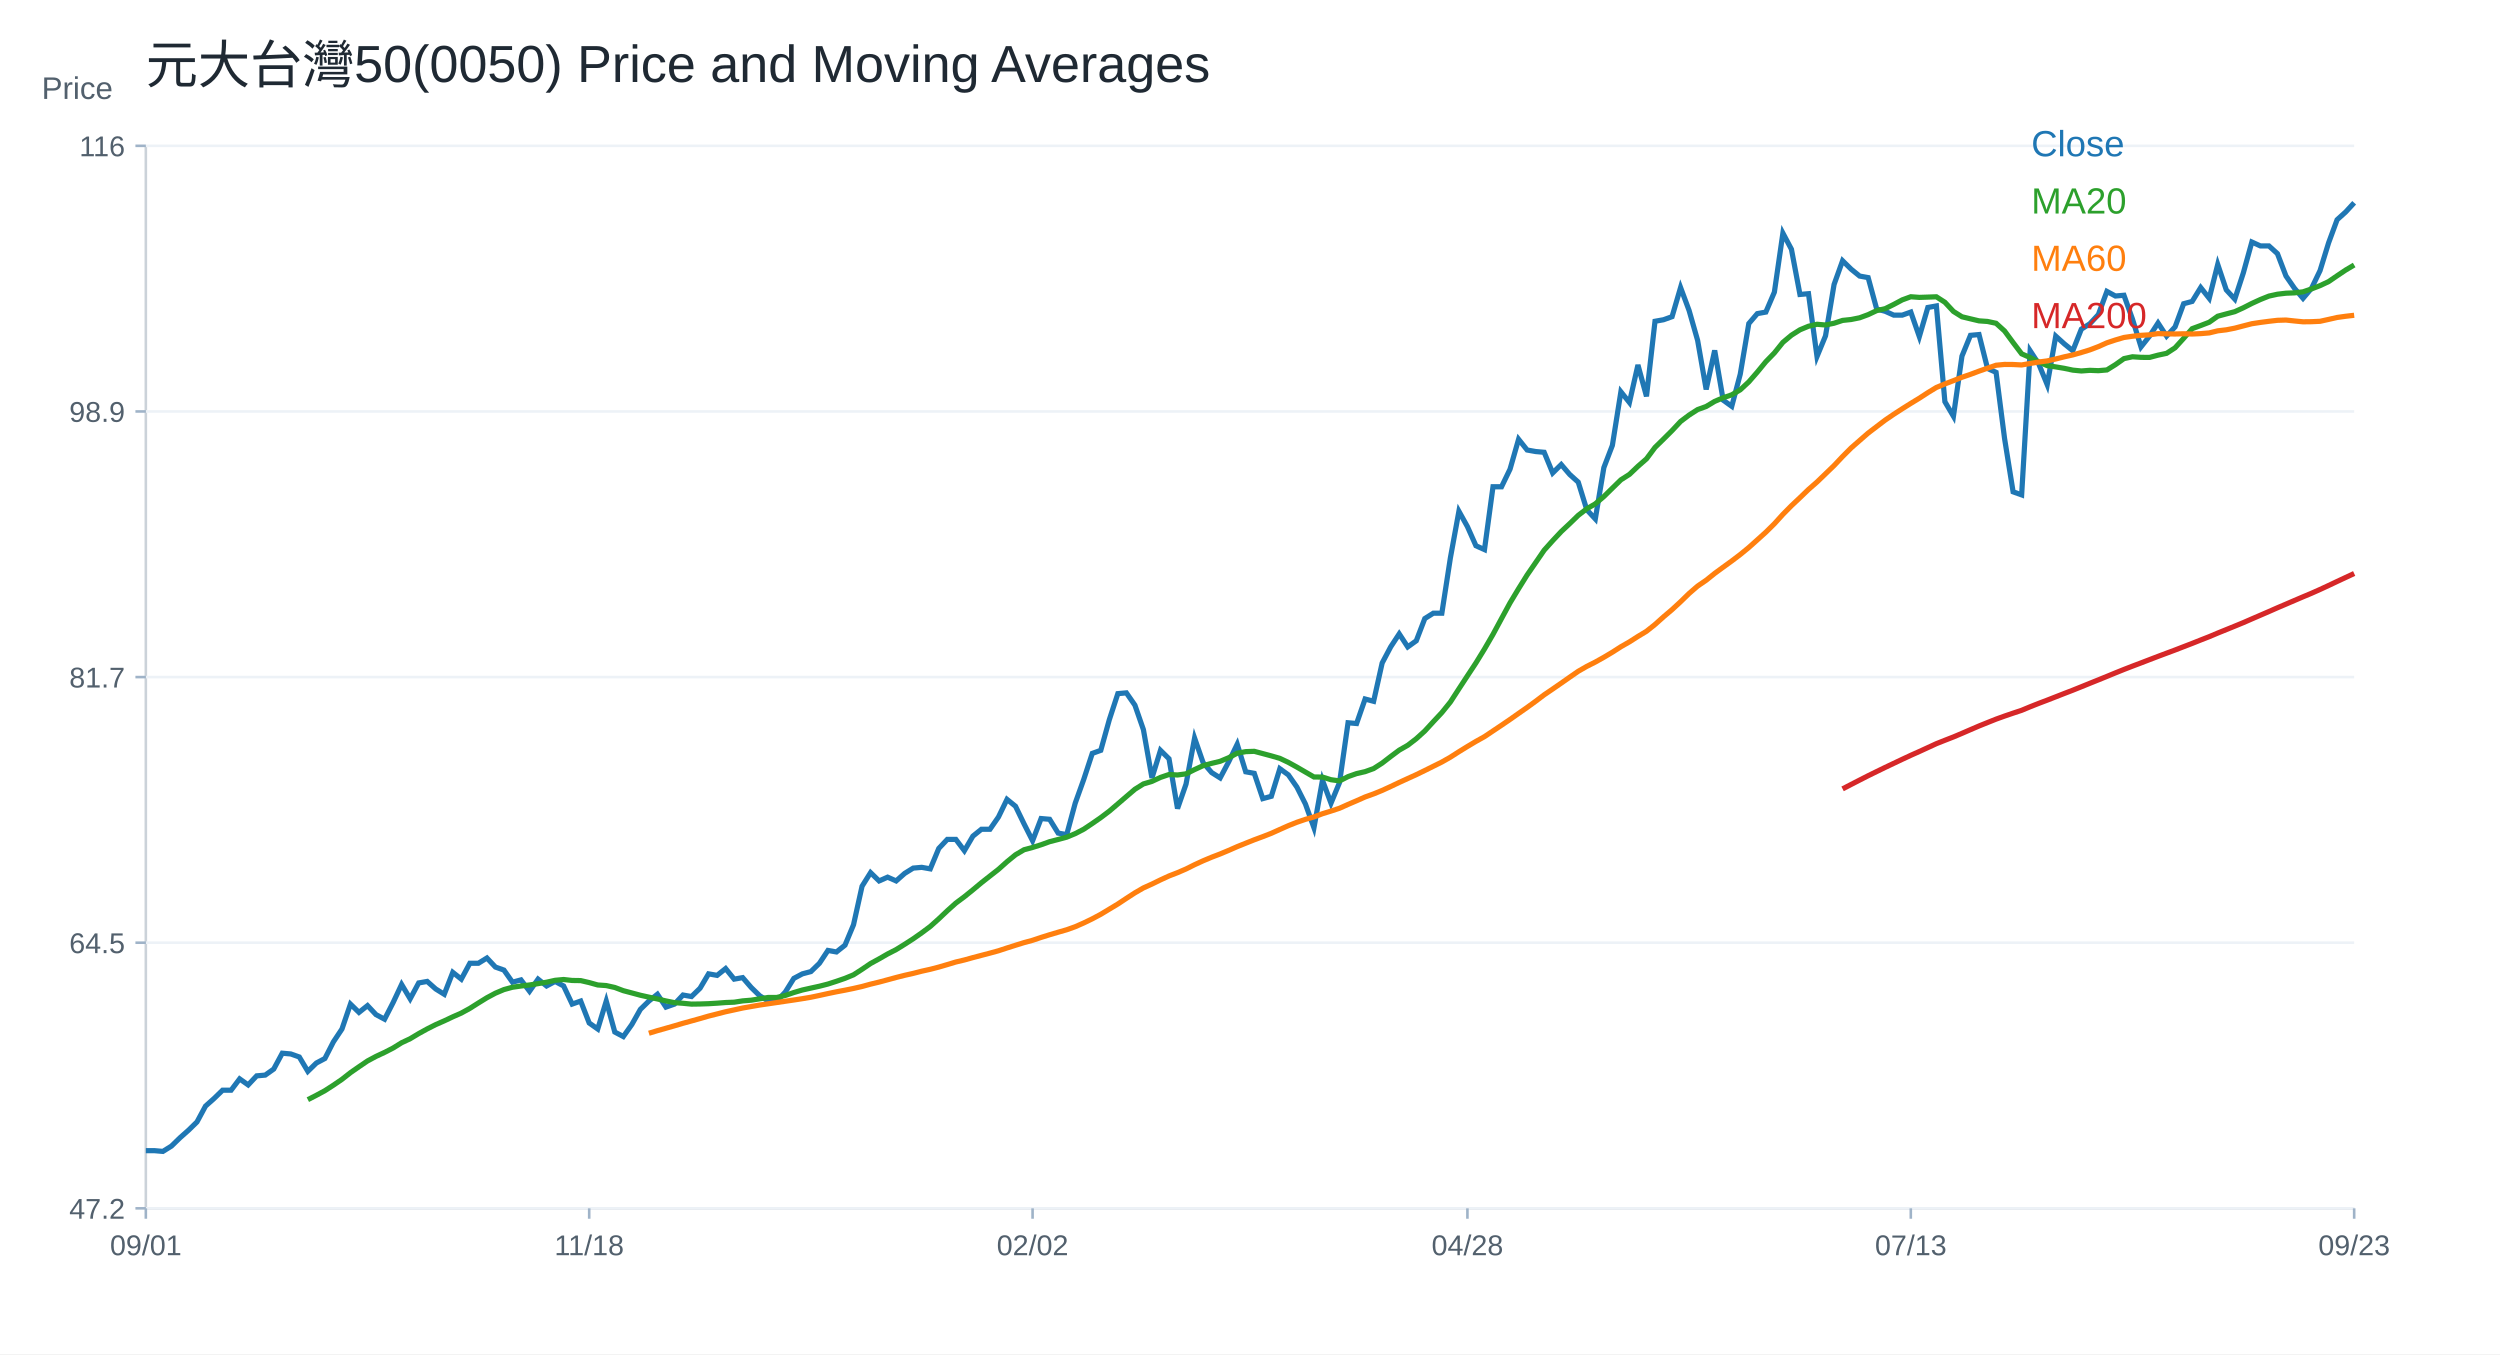
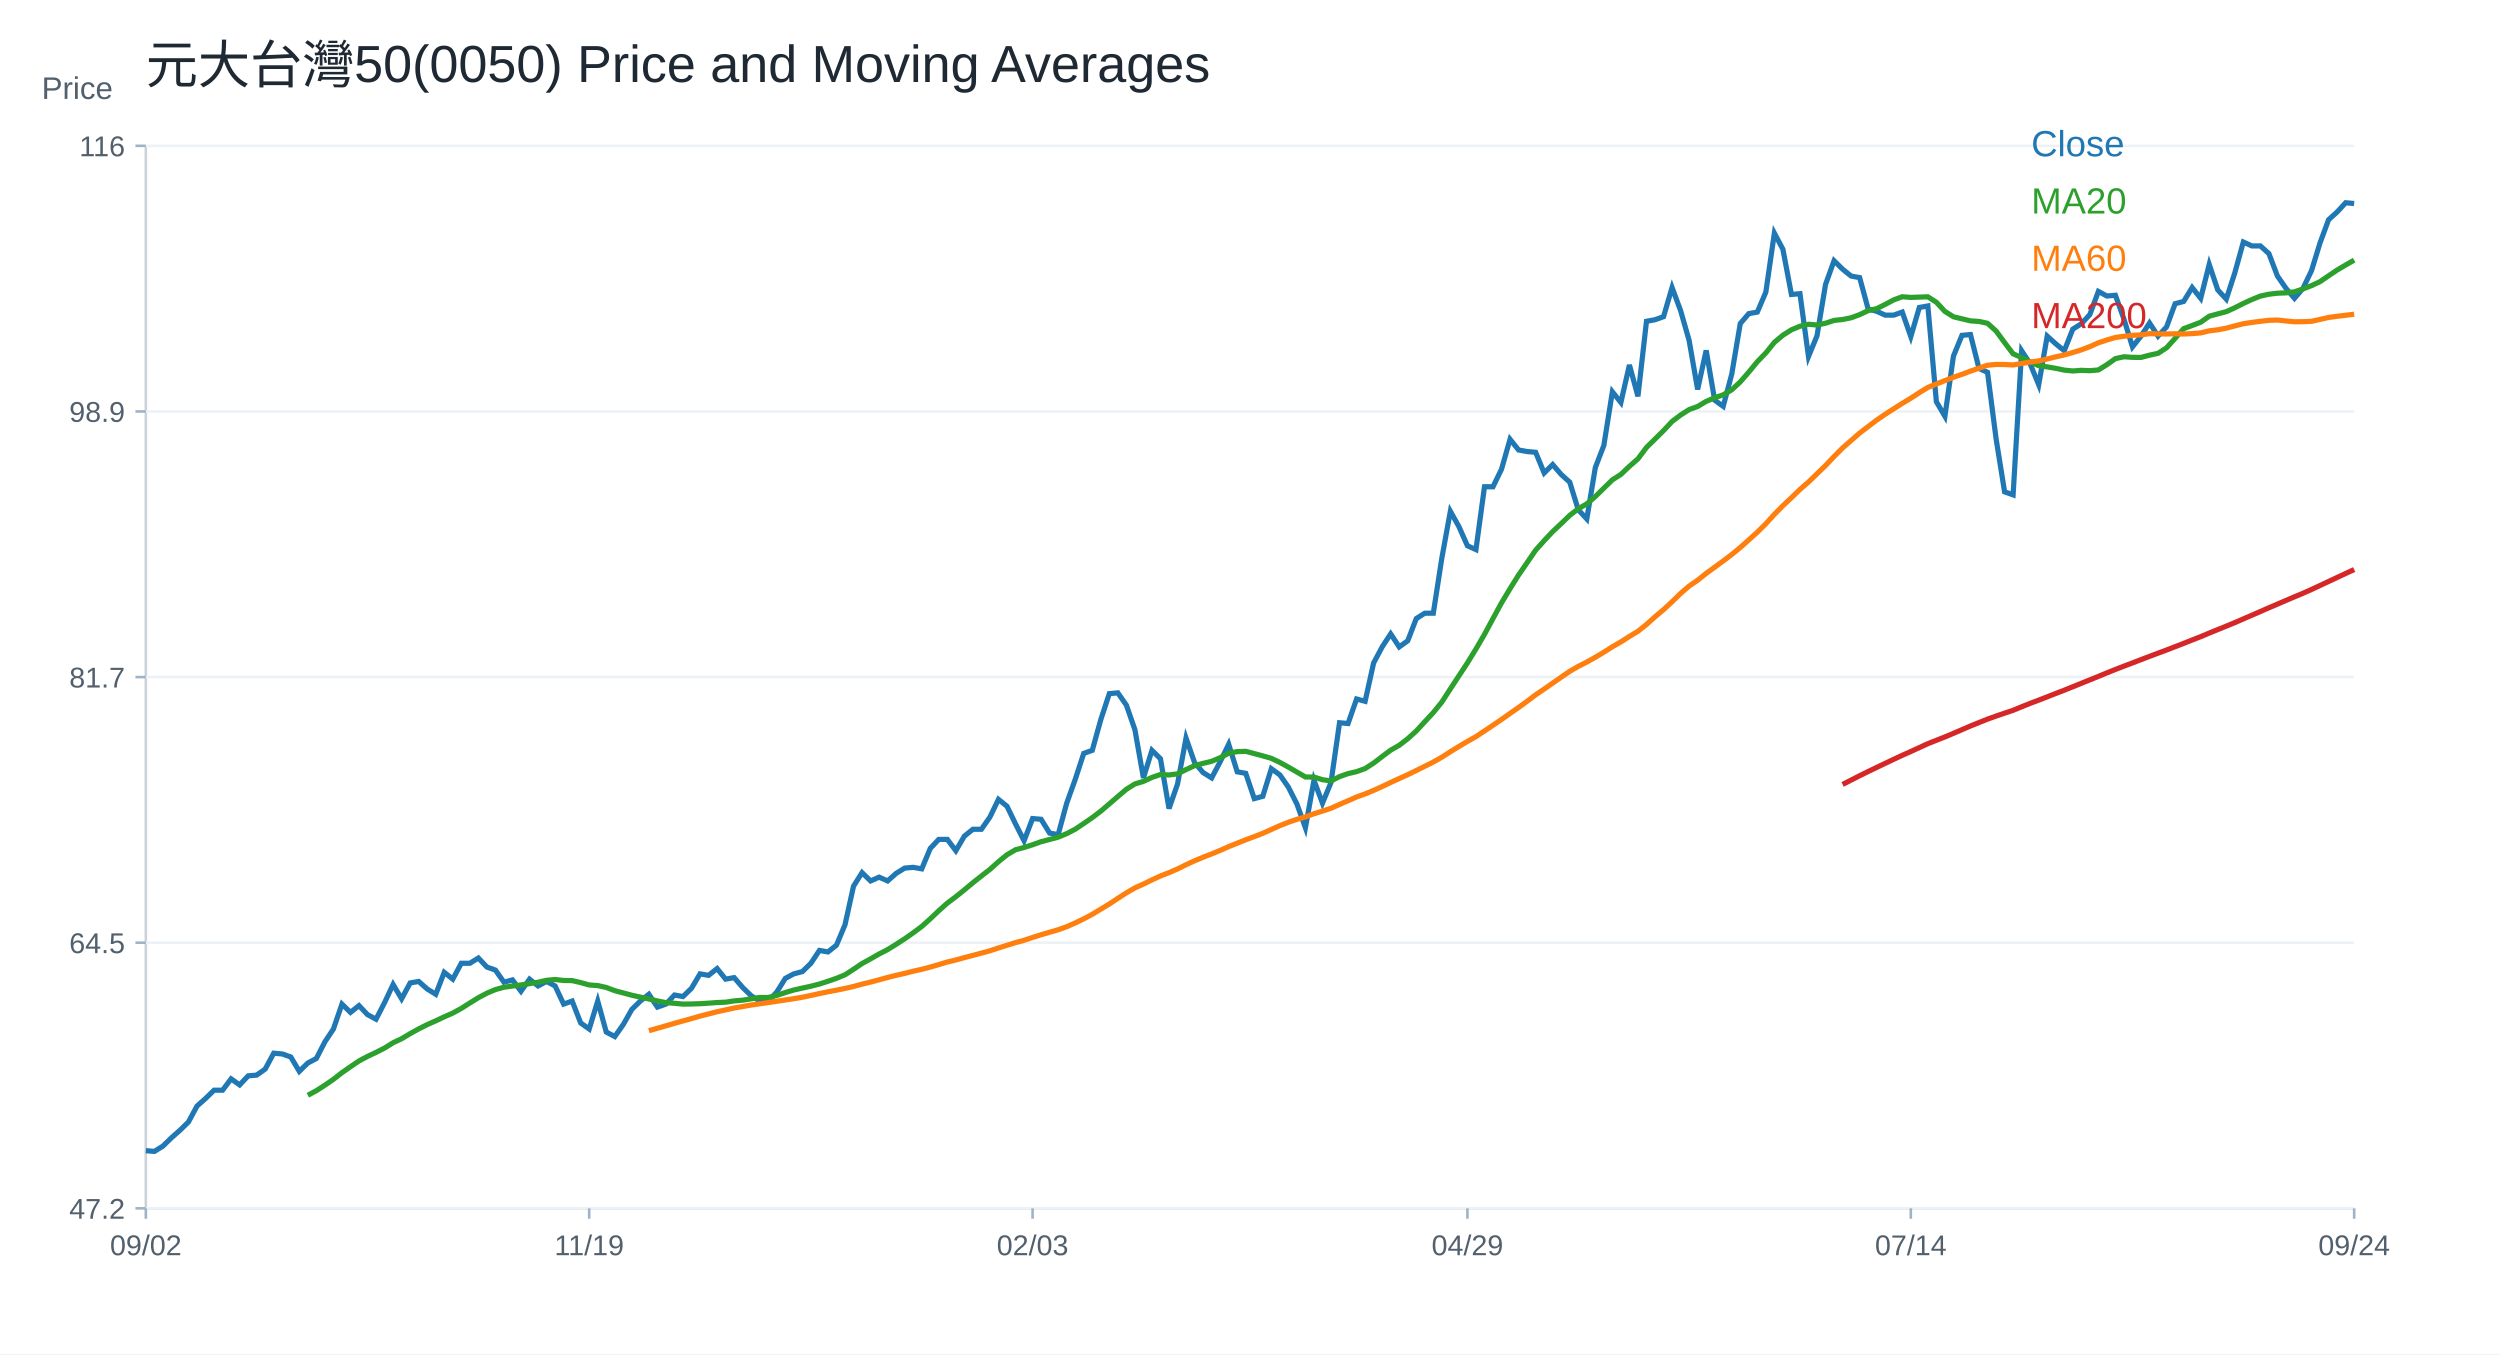
<svg xmlns="http://www.w3.org/2000/svg" width="960" height="520" viewBox="0 0 960 520">
  <rect width="100%" height="100%" fill="white" />
  <text x="56.00" y="32.00" font-size="20" font-family="Arial" fill="#1f2933" text-anchor="start">元大台灣50(0050) Price and Moving Averages</text>
  <line x1="56" y1="464" x2="904" y2="464" stroke="#cbd2d9" />
  <line x1="56" y1="56" x2="56" y2="464" stroke="#cbd2d9" />
  <text x="16.00" y="38.00" font-size="12" font-family="Arial" fill="#52606d" text-anchor="start">Price</text>
  <line x1="56" y1="464.00" x2="904" y2="464.00" stroke="#edf2f7" />
  <line x1="52" y1="464.00" x2="56" y2="464.00" stroke="#9fb3c8" />
  <text x="48.00" y="468.00" font-size="11" font-family="Arial" fill="#52606d" text-anchor="end">47.2</text>
  <line x1="56" y1="362.00" x2="904" y2="362.00" stroke="#edf2f7" />
  <line x1="52" y1="362.00" x2="56" y2="362.00" stroke="#9fb3c8" />
  <text x="48.00" y="366.00" font-size="11" font-family="Arial" fill="#52606d" text-anchor="end">64.5</text>
  <line x1="56" y1="260.00" x2="904" y2="260.00" stroke="#edf2f7" />
  <line x1="52" y1="260.00" x2="56" y2="260.00" stroke="#9fb3c8" />
  <text x="48.00" y="264.00" font-size="11" font-family="Arial" fill="#52606d" text-anchor="end">81.7</text>
  <line x1="56" y1="158.00" x2="904" y2="158.00" stroke="#edf2f7" />
  <line x1="52" y1="158.00" x2="56" y2="158.00" stroke="#9fb3c8" />
  <text x="48.00" y="162.00" font-size="11" font-family="Arial" fill="#52606d" text-anchor="end">98.9</text>
  <line x1="56" y1="56.00" x2="904" y2="56.00" stroke="#edf2f7" />
  <line x1="52" y1="56.00" x2="56" y2="56.00" stroke="#9fb3c8" />
  <text x="48.00" y="60.00" font-size="11" font-family="Arial" fill="#52606d" text-anchor="end">116</text>
  <line x1="56.00" y1="464" x2="56.00" y2="468" stroke="#9fb3c8" />
-   <text x="56.00" y="482.00" font-size="11" font-family="Arial" fill="#52606d" text-anchor="middle">09/01</text>
+   <text x="56.00" y="482.00" font-size="11" font-family="Arial" fill="#52606d" text-anchor="middle">09/02</text>
  <line x1="226.25" y1="464" x2="226.25" y2="468" stroke="#9fb3c8" />
-   <text x="226.25" y="482.00" font-size="11" font-family="Arial" fill="#52606d" text-anchor="middle">11/18</text>
+   <text x="226.25" y="482.00" font-size="11" font-family="Arial" fill="#52606d" text-anchor="middle">11/19</text>
  <line x1="396.51" y1="464" x2="396.51" y2="468" stroke="#9fb3c8" />
-   <text x="396.51" y="482.00" font-size="11" font-family="Arial" fill="#52606d" text-anchor="middle">02/02</text>
+   <text x="396.51" y="482.00" font-size="11" font-family="Arial" fill="#52606d" text-anchor="middle">02/03</text>
  <line x1="563.49" y1="464" x2="563.49" y2="468" stroke="#9fb3c8" />
-   <text x="563.49" y="482.00" font-size="11" font-family="Arial" fill="#52606d" text-anchor="middle">04/28</text>
+   <text x="563.49" y="482.00" font-size="11" font-family="Arial" fill="#52606d" text-anchor="middle">04/29</text>
  <line x1="733.75" y1="464" x2="733.75" y2="468" stroke="#9fb3c8" />
-   <text x="733.75" y="482.00" font-size="11" font-family="Arial" fill="#52606d" text-anchor="middle">07/13</text>
+   <text x="733.75" y="482.00" font-size="11" font-family="Arial" fill="#52606d" text-anchor="middle">07/14</text>
  <line x1="904.00" y1="464" x2="904.00" y2="468" stroke="#9fb3c8" />
-   <text x="904.00" y="482.00" font-size="11" font-family="Arial" fill="#52606d" text-anchor="middle">09/23</text>
-   <polyline fill="none" stroke="#1f77b4" stroke-width="2" points="56.00,441.85 59.27,441.85 62.55,442.14 65.82,440.11 69.10,436.92 72.37,434.02 75.64,430.83 78.92,424.74 82.19,421.83 85.47,418.64 88.74,418.64 92.02,414.29 95.29,416.61 98.56,413.13 101.84,412.84 105.11,410.52 108.39,404.43 111.66,404.72 114.93,405.88 118.21,411.39 121.48,408.20 124.76,406.46 128.03,400.07 131.31,395.14 134.58,385.57 137.85,388.76 141.13,386.15 144.40,389.63 147.68,391.37 150.95,384.99 154.22,378.03 157.50,383.54 160.77,377.45 164.05,376.87 167.32,379.77 170.59,381.80 173.87,373.38 177.14,375.99 180.42,369.90 183.69,369.90 186.97,367.87 190.24,371.35 193.51,372.51 196.79,377.16 200.06,376.28 203.34,380.64 206.61,375.99 209.88,378.61 213.16,376.87 216.43,378.61 219.71,385.57 222.98,384.41 226.25,392.82 229.53,395.14 232.80,384.41 236.08,396.30 239.35,398.04 242.63,393.40 245.90,387.60 249.17,384.41 252.45,381.80 255.72,386.73 259.00,385.57 262.27,382.09 265.54,382.67 268.82,379.48 272.09,373.96 275.37,374.54 278.64,371.93 281.92,375.99 285.19,375.41 288.46,379.19 291.74,382.38 295.01,384.41 298.29,384.41 301.56,380.93 304.83,375.70 308.11,373.96 311.38,373.09 314.66,369.90 317.93,364.97 321.20,365.55 324.48,362.94 327.75,355.11 331.03,340.31 334.30,335.09 337.58,338.28 340.85,336.83 344.12,338.28 347.40,335.38 350.67,333.35 353.95,333.06 357.22,333.64 360.49,325.80 363.77,322.32 367.04,322.32 370.32,326.67 373.59,321.08 376.86,318.44 380.14,318.44 383.41,313.73 386.69,306.96 389.96,309.61 393.24,316.38 396.51,322.85 399.78,314.32 403.06,314.61 406.33,319.91 409.61,320.49 412.88,308.43 416.15,299.31 419.43,289.31 422.70,288.13 425.98,276.36 429.25,266.36 432.53,266.06 435.80,270.77 439.07,280.19 442.35,298.72 445.62,288.13 448.90,291.37 452.17,310.49 455.44,301.08 458.72,283.42 461.99,292.84 465.27,296.66 468.54,298.72 471.81,292.54 475.09,285.78 478.36,296.37 481.64,296.96 484.91,306.67 488.19,305.78 491.46,295.19 494.73,297.55 498.01,302.25 501.28,308.73 504.56,317.85 507.83,299.61 511.10,308.43 514.38,300.49 517.65,277.54 520.93,277.83 524.20,268.42 527.47,269.30 530.75,254.59 534.02,248.41 537.30,243.41 540.57,248.41 543.85,246.06 547.12,237.53 550.39,235.47 553.67,235.47 556.94,214.28 560.22,196.33 563.49,202.22 566.76,209.57 570.04,211.05 573.31,186.92 576.59,186.92 579.86,180.15 583.14,168.68 586.41,172.80 589.68,173.39 592.96,173.68 596.23,181.62 599.51,178.39 602.78,182.21 606.05,185.15 609.33,195.75 612.60,199.28 615.88,179.56 619.15,171.03 622.42,150.44 625.70,154.56 628.97,140.14 632.25,152.20 635.52,123.37 638.80,122.78 642.07,121.60 645.34,110.42 648.62,119.25 651.89,130.72 655.17,149.55 658.44,134.55 661.71,153.67 664.99,156.03 668.26,143.67 671.54,124.25 674.81,120.43 678.08,119.84 681.36,112.19 684.63,89.53 687.91,95.71 691.18,113.07 694.46,112.78 697.73,136.90 701.00,128.96 704.28,109.25 707.55,100.13 710.83,103.36 714.10,106.01 717.37,106.60 720.65,118.66 723.92,119.54 727.20,121.01 730.47,121.01 733.75,119.84 737.02,129.25 740.29,118.07 743.57,117.48 746.84,154.26 750.12,159.85 753.39,136.76 756.66,128.77 759.94,128.47 763.21,141.50 766.49,142.98 769.76,168.44 773.03,188.86 776.31,190.04 779.58,134.69 782.86,139.72 786.13,147.72 789.41,129.07 792.68,132.03 795.95,134.69 799.23,126.40 802.50,124.33 805.78,120.78 809.05,111.90 812.32,113.67 815.60,113.38 818.87,122.55 822.15,133.21 825.42,129.07 828.69,124.03 831.97,129.07 835.24,125.51 838.52,116.63 841.79,115.75 845.07,110.42 848.34,114.56 851.61,101.54 854.89,111.31 858.16,114.86 861.44,104.79 864.71,92.95 867.98,94.43 871.26,94.43 874.53,97.39 877.81,105.98 881.08,110.71 884.36,114.56 887.63,110.71 890.90,103.91 894.18,93.25 897.45,84.37 900.73,81.41 904.00,77.86" />
+   <text x="904.00" y="482.00" font-size="11" font-family="Arial" fill="#52606d" text-anchor="middle">09/24</text>
+   <polyline fill="none" stroke="#1f77b4" stroke-width="2" points="56.00,441.85 59.27,442.14 62.55,440.11 65.82,436.92 69.10,434.02 72.37,430.83 75.64,424.74 78.92,421.83 82.19,418.64 85.47,418.64 88.74,414.29 92.02,416.61 95.29,413.13 98.56,412.84 101.84,410.52 105.11,404.43 108.39,404.72 111.66,405.88 114.93,411.39 118.21,408.20 121.48,406.46 124.76,400.07 128.03,395.14 131.31,385.57 134.58,388.76 137.85,386.15 141.13,389.63 144.40,391.37 147.68,384.99 150.95,378.03 154.22,383.54 157.50,377.45 160.77,376.87 164.05,379.77 167.32,381.80 170.59,373.38 173.87,375.99 177.14,369.90 180.42,369.90 183.69,367.87 186.97,371.35 190.24,372.51 193.51,377.16 196.79,376.28 200.06,380.64 203.34,375.99 206.61,378.61 209.88,376.87 213.16,378.61 216.43,385.57 219.71,384.41 222.98,392.82 226.25,395.14 229.53,384.41 232.80,396.30 236.08,398.04 239.35,393.40 242.63,387.60 245.90,384.41 249.17,381.80 252.45,386.73 255.72,385.57 259.00,382.09 262.27,382.67 265.54,379.48 268.82,373.96 272.09,374.54 275.37,371.93 278.64,375.99 281.92,375.41 285.19,379.19 288.46,382.38 291.74,384.41 295.01,384.41 298.29,380.93 301.56,375.70 304.83,373.96 308.11,373.09 311.38,369.90 314.66,364.97 317.93,365.55 321.20,362.94 324.48,355.11 327.75,340.31 331.03,335.09 334.30,338.28 337.58,336.83 340.85,338.28 344.12,335.38 347.40,333.35 350.67,333.06 353.95,333.64 357.22,325.80 360.49,322.32 363.77,322.32 367.04,326.67 370.32,321.08 373.59,318.44 376.86,318.44 380.14,313.73 383.41,306.96 386.69,309.61 389.96,316.38 393.24,322.85 396.51,314.32 399.78,314.61 403.06,319.91 406.33,320.49 409.61,308.43 412.88,299.31 416.15,289.31 419.43,288.13 422.70,276.36 425.98,266.36 429.25,266.06 432.53,270.77 435.80,280.19 439.07,298.72 442.35,288.13 445.62,291.37 448.90,310.49 452.17,301.08 455.44,283.42 458.72,292.84 461.99,296.66 465.27,298.72 468.54,292.54 471.81,285.78 475.09,296.37 478.36,296.96 481.64,306.67 484.91,305.78 488.19,295.19 491.46,297.55 494.73,302.25 498.01,308.73 501.28,317.85 504.56,299.61 507.83,308.43 511.10,300.49 514.38,277.54 517.65,277.83 520.93,268.42 524.20,269.30 527.47,254.59 530.75,248.41 534.02,243.41 537.30,248.41 540.57,246.06 543.85,237.53 547.12,235.47 550.39,235.47 553.67,214.28 556.94,196.33 560.22,202.22 563.49,209.57 566.76,211.05 570.04,186.92 573.31,186.92 576.59,180.15 579.86,168.68 583.14,172.80 586.41,173.39 589.68,173.68 592.96,181.62 596.23,178.39 599.51,182.21 602.78,185.15 606.05,195.75 609.33,199.28 612.60,179.56 615.88,171.03 619.15,150.44 622.42,154.56 625.70,140.14 628.97,152.20 632.25,123.37 635.52,122.78 638.80,121.60 642.07,110.42 645.34,119.25 648.62,130.72 651.89,149.55 655.17,134.55 658.44,153.67 661.71,156.03 664.99,143.67 668.26,124.25 671.54,120.43 674.81,119.84 678.08,112.19 681.36,89.53 684.63,95.71 687.91,113.07 691.18,112.78 694.46,136.90 697.73,128.96 701.00,109.25 704.28,100.13 707.55,103.36 710.83,106.01 714.10,106.60 717.37,118.66 720.65,119.54 723.92,121.01 727.20,121.01 730.47,119.84 733.75,129.25 737.02,118.07 740.29,117.48 743.57,154.26 746.84,159.85 750.12,136.76 753.39,128.77 756.66,128.47 759.94,141.50 763.21,142.98 766.49,168.44 769.76,188.86 773.03,190.04 776.31,134.69 779.58,139.72 782.86,147.72 786.13,129.07 789.41,132.03 792.68,134.69 795.95,126.40 799.23,124.33 802.50,120.78 805.78,111.90 809.05,113.67 812.32,113.38 815.60,122.55 818.87,133.21 822.15,129.07 825.42,124.03 828.69,129.07 831.97,125.51 835.24,116.63 838.52,115.75 841.79,110.42 845.07,114.56 848.34,101.54 851.61,111.31 854.89,114.86 858.16,104.79 861.44,92.95 864.71,94.43 867.98,94.43 871.26,97.39 874.53,105.98 877.81,110.71 881.08,114.56 884.36,110.71 887.63,103.91 890.90,93.25 894.18,84.37 897.45,81.41 900.73,77.86 904.00,78.15" />
  <text x="780.00" y="60.00" font-size="14" font-family="Arial" fill="#1f77b4" text-anchor="start">Close</text>
-   <polyline fill="none" stroke="#2ca02c" stroke-width="2" points="118.21,422.27 121.48,420.59 124.76,418.82 128.03,416.71 131.31,414.47 134.58,411.90 137.85,409.63 141.13,407.40 144.40,405.65 147.68,404.12 150.95,402.44 154.22,400.41 157.50,398.87 160.77,396.91 164.05,395.10 167.32,393.45 170.59,392.01 173.87,390.46 177.14,389.02 180.42,387.22 183.69,385.15 186.97,383.13 190.24,381.38 193.51,380.00 196.79,379.10 200.06,378.63 203.34,378.23 206.61,377.72 209.88,377.17 213.16,376.44 216.43,376.13 219.71,376.50 222.98,376.55 226.25,377.31 229.53,378.23 232.80,378.46 236.08,379.19 239.35,380.42 242.63,381.29 245.90,382.17 249.17,382.90 252.45,383.60 255.72,384.36 259.00,385.02 262.27,385.26 265.54,385.58 268.82,385.53 272.09,385.42 275.37,385.22 278.64,384.97 281.92,384.84 285.19,384.34 288.46,384.07 291.74,383.55 295.01,383.02 298.29,383.02 301.56,382.25 304.83,381.13 308.11,380.16 311.38,379.43 314.66,378.71 317.93,377.87 321.20,376.81 324.48,375.68 327.75,374.33 331.03,372.21 334.30,369.99 337.58,368.20 340.85,366.32 344.12,364.64 347.40,362.61 350.67,360.50 353.95,358.20 357.22,355.76 360.49,352.83 363.77,349.72 367.04,346.79 370.32,344.34 373.59,341.70 376.86,338.97 380.14,336.39 383.41,333.83 386.69,330.90 389.96,328.23 393.24,326.30 396.51,325.42 399.78,324.39 403.06,323.20 406.33,322.36 409.61,321.47 412.88,320.12 416.15,318.42 419.43,316.23 422.70,313.96 425.98,311.48 429.25,308.69 432.53,305.87 435.80,303.08 439.07,301.03 442.35,300.05 445.62,298.53 448.90,297.41 452.17,297.59 455.44,297.16 458.72,295.52 461.99,294.02 465.27,293.13 468.54,292.34 471.81,290.97 475.09,289.23 478.36,288.63 481.64,288.51 484.91,289.38 488.19,290.26 491.46,291.21 494.73,292.76 498.01,294.57 501.28,296.47 504.56,298.36 507.83,298.40 511.10,299.41 514.38,299.87 517.65,298.22 520.93,297.06 524.20,296.31 527.47,295.13 530.75,293.03 534.02,290.51 537.30,288.06 540.57,286.19 543.85,283.67 547.12,280.70 550.39,277.14 553.67,273.63 556.94,269.58 560.22,264.52 563.49,259.52 566.76,254.56 570.04,249.22 573.31,243.59 576.59,237.51 579.86,231.49 583.14,226.05 586.41,220.80 589.68,216.05 592.96,211.27 596.23,207.62 599.51,204.12 602.78,201.06 606.05,197.89 609.33,195.38 612.60,193.47 615.88,190.67 619.15,187.45 622.42,184.26 625.70,182.17 628.97,179.06 632.25,176.20 635.52,171.81 638.80,168.60 642.07,165.34 645.34,161.85 648.62,159.38 651.89,157.28 655.17,156.09 658.44,154.13 661.71,152.73 664.99,151.61 668.26,149.69 671.54,146.64 674.81,142.88 678.08,138.90 681.36,135.53 684.63,131.46 687.91,128.72 691.18,126.65 694.46,125.28 697.73,124.52 701.00,124.80 704.28,124.12 707.55,123.04 710.83,122.69 714.10,122.03 717.37,120.82 720.65,119.28 723.92,118.53 727.20,116.90 730.47,115.15 733.75,113.95 737.02,114.20 740.29,114.09 743.57,113.97 746.84,116.07 750.12,119.59 753.39,121.64 756.66,122.43 759.94,123.21 763.21,123.44 766.49,124.14 769.76,127.10 773.03,131.54 776.31,135.87 779.58,137.31 782.86,138.96 786.13,140.41 789.41,140.89 792.68,141.44 795.95,142.13 799.23,142.45 802.50,142.21 805.78,142.34 809.05,142.06 812.32,140.03 815.60,137.71 818.87,137.00 822.15,137.22 825.42,137.25 828.69,136.38 831.97,135.68 835.24,133.54 838.52,129.93 841.79,126.21 845.07,125.00 848.34,123.74 851.61,121.43 854.89,120.54 858.16,119.68 861.44,118.19 864.71,116.52 867.98,115.02 871.26,113.70 874.53,112.98 877.81,112.59 881.08,112.46 884.36,112.06 887.63,110.94 890.90,109.68 894.18,108.14 897.45,105.90 900.73,103.70 904.00,101.76" />
+   <polyline fill="none" stroke="#2ca02c" stroke-width="2" points="118.21,420.59 121.48,418.82 124.76,416.71 128.03,414.47 131.31,411.90 134.58,409.63 137.85,407.40 141.13,405.65 144.40,404.12 147.68,402.44 150.95,400.41 154.22,398.87 157.50,396.91 160.77,395.10 164.05,393.45 167.32,392.01 170.59,390.46 173.87,389.02 177.14,387.22 180.42,385.15 183.69,383.13 186.97,381.38 190.24,380.00 193.51,379.10 196.79,378.63 200.06,378.23 203.34,377.72 206.61,377.17 209.88,376.44 213.16,376.13 216.43,376.50 219.71,376.55 222.98,377.31 226.25,378.23 229.53,378.46 232.80,379.19 236.08,380.42 239.35,381.29 242.63,382.17 245.90,382.90 249.17,383.60 252.45,384.36 255.72,385.02 259.00,385.26 262.27,385.58 265.54,385.53 268.82,385.42 272.09,385.22 275.37,384.97 278.64,384.84 281.92,384.34 285.19,384.07 288.46,383.55 291.74,383.02 295.01,383.02 298.29,382.25 301.56,381.13 304.83,380.16 308.11,379.43 311.38,378.71 314.66,377.87 317.93,376.81 321.20,375.68 324.48,374.33 327.75,372.21 331.03,369.99 334.30,368.20 337.58,366.32 340.85,364.64 344.12,362.61 347.40,360.50 350.67,358.20 353.95,355.76 357.22,352.83 360.49,349.72 363.77,346.79 367.04,344.34 370.32,341.70 373.59,338.97 376.86,336.39 380.14,333.83 383.41,330.90 386.69,328.23 389.96,326.30 393.24,325.42 396.51,324.39 399.78,323.20 403.06,322.36 406.33,321.47 409.61,320.12 412.88,318.42 416.15,316.23 419.43,313.96 422.70,311.48 425.98,308.69 429.25,305.87 432.53,303.08 435.80,301.03 439.07,300.05 442.35,298.53 445.62,297.41 448.90,297.59 452.17,297.16 455.44,295.52 458.72,294.02 461.99,293.13 465.27,292.34 468.54,290.97 471.81,289.23 475.09,288.63 478.36,288.51 481.64,289.38 484.91,290.26 488.19,291.21 491.46,292.76 494.73,294.57 498.01,296.47 501.28,298.36 504.56,298.40 507.83,299.41 511.10,299.87 514.38,298.22 517.65,297.06 520.93,296.31 524.20,295.13 527.47,293.03 530.75,290.51 534.02,288.06 537.30,286.19 540.57,283.67 543.85,280.70 547.12,277.14 550.39,273.63 553.67,269.58 556.94,264.52 560.22,259.52 563.49,254.56 566.76,249.22 570.04,243.59 573.31,237.51 576.59,231.49 579.86,226.05 583.14,220.80 586.41,216.05 589.68,211.27 592.96,207.62 596.23,204.12 599.51,201.06 602.78,197.89 606.05,195.38 609.33,193.47 612.60,190.67 615.88,187.45 619.15,184.26 622.42,182.17 625.70,179.06 628.97,176.20 632.25,171.81 635.52,168.60 638.80,165.34 642.07,161.85 645.34,159.38 648.62,157.28 651.89,156.09 655.17,154.13 658.44,152.73 661.71,151.61 664.99,149.69 668.26,146.64 671.54,142.88 674.81,138.90 678.08,135.53 681.36,131.46 684.63,128.72 687.91,126.65 691.18,125.28 694.46,124.52 697.73,124.80 701.00,124.12 704.28,123.04 707.55,122.69 710.83,122.03 714.10,120.82 717.37,119.28 720.65,118.53 723.92,116.90 727.20,115.15 730.47,113.95 733.75,114.20 737.02,114.09 740.29,113.97 743.57,116.07 746.84,119.59 750.12,121.64 753.39,122.43 756.66,123.21 759.94,123.44 763.21,124.14 766.49,127.10 769.76,131.54 773.03,135.87 776.31,137.31 779.58,138.96 782.86,140.41 786.13,140.89 789.41,141.44 792.68,142.13 795.95,142.45 799.23,142.21 802.50,142.34 805.78,142.06 809.05,140.03 812.32,137.71 815.60,137.00 818.87,137.22 822.15,137.25 825.42,136.38 828.69,135.68 831.97,133.54 835.24,129.93 838.52,126.21 841.79,125.00 845.07,123.74 848.34,121.43 851.61,120.54 854.89,119.68 858.16,118.19 861.44,116.52 864.71,115.02 867.98,113.70 871.26,112.98 874.53,112.59 877.81,112.46 881.08,112.06 884.36,110.94 887.63,109.68 890.90,108.14 894.18,105.90 897.45,103.70 900.73,101.76 904.00,99.88" />
  <text x="780.00" y="82.00" font-size="14" font-family="Arial" fill="#2ca02c" text-anchor="start">MA20</text>
-   <polyline fill="none" stroke="#ff7f0e" stroke-width="2" points="249.17,396.77 252.45,395.77 255.72,394.85 259.00,393.91 262.27,392.94 265.54,392.04 268.82,391.13 272.09,390.18 275.37,389.35 278.64,388.51 281.92,387.80 285.19,387.08 288.46,386.50 291.74,385.93 295.01,385.45 298.29,384.97 301.56,384.48 304.83,384.00 308.11,383.49 311.38,382.94 314.66,382.25 317.93,381.53 321.20,380.85 324.48,380.23 327.75,379.56 331.03,378.81 334.30,377.91 337.58,377.12 340.85,376.24 344.12,375.35 347.40,374.52 350.67,373.78 353.95,372.94 357.22,372.21 360.49,371.36 363.77,370.40 367.04,369.41 370.32,368.63 373.59,367.72 376.86,366.86 380.14,366.00 383.41,365.10 386.69,364.02 389.96,362.98 393.24,361.96 396.51,361.07 399.78,359.97 403.06,358.94 406.33,357.97 409.61,357.03 412.88,355.86 416.15,354.42 419.43,352.83 422.70,351.09 425.98,349.11 429.25,347.14 432.53,344.97 435.80,342.85 439.07,340.96 442.35,339.48 445.62,337.88 448.90,336.37 452.17,335.10 455.44,333.69 458.72,332.05 461.99,330.55 465.27,329.17 468.54,327.92 471.81,326.55 475.09,325.11 478.36,323.79 481.64,322.48 484.91,321.27 488.19,319.99 491.46,318.51 494.73,317.06 498.01,315.75 501.28,314.63 504.56,313.70 507.83,312.47 511.10,311.45 514.38,310.37 517.65,308.90 520.93,307.49 524.20,306.04 527.47,304.86 530.75,303.52 534.02,302.02 537.30,300.46 540.57,298.96 543.85,297.47 547.12,295.88 550.39,294.25 553.67,292.62 556.94,290.76 560.22,288.66 563.49,286.65 566.76,284.70 570.04,282.87 573.31,280.68 576.59,278.49 579.86,276.26 583.14,273.95 586.41,271.67 589.68,269.29 592.96,266.81 596.23,264.59 599.51,262.32 602.78,260.03 606.05,257.77 609.33,255.89 612.60,254.23 615.88,252.40 619.15,250.45 622.42,248.35 625.70,246.48 628.97,244.39 632.25,242.41 635.52,239.80 638.80,236.86 642.07,234.09 645.34,231.07 648.62,227.88 651.89,225.05 655.17,222.81 658.44,220.18 661.71,217.79 664.99,215.41 668.26,212.93 671.54,210.24 674.81,207.31 678.08,204.36 681.36,201.12 684.63,197.51 687.91,194.19 691.18,191.11 694.46,187.95 697.73,185.09 701.00,181.94 704.28,178.77 707.55,175.30 710.83,172.01 714.10,169.15 717.37,166.30 720.65,163.80 723.92,161.31 727.20,159.08 730.47,156.96 733.75,154.90 737.02,152.91 740.29,150.78 743.57,148.78 746.84,147.43 750.12,146.17 753.39,144.87 756.66,143.75 759.94,142.52 763.21,141.38 766.49,140.25 769.76,139.94 773.03,139.97 776.31,140.14 779.58,139.57 782.86,139.02 786.13,138.59 789.41,137.85 792.68,137.02 795.95,136.29 799.23,135.36 802.50,134.35 805.78,133.10 809.05,131.64 812.32,130.55 815.60,129.59 818.87,129.12 822.15,128.77 825.42,128.58 828.69,128.11 831.97,128.21 835.24,128.25 838.52,128.17 841.79,128.26 845.07,128.11 848.34,127.84 851.61,127.04 854.89,126.65 858.16,126.01 861.44,125.15 864.71,124.31 867.98,123.81 871.26,123.38 874.53,123.00 877.81,122.90 881.08,123.25 884.36,123.57 887.63,123.53 890.90,123.38 894.18,122.65 897.45,121.91 900.73,121.45 904.00,121.07" />
+   <polyline fill="none" stroke="#ff7f0e" stroke-width="2" points="249.17,395.77 252.45,394.85 255.72,393.91 259.00,392.94 262.27,392.04 265.54,391.13 268.82,390.18 272.09,389.35 275.37,388.51 278.64,387.80 281.92,387.08 285.19,386.50 288.46,385.93 291.74,385.45 295.01,384.97 298.29,384.48 301.56,384.00 304.83,383.49 308.11,382.94 311.38,382.25 314.66,381.53 317.93,380.85 321.20,380.23 324.48,379.56 327.75,378.81 331.03,377.91 334.30,377.12 337.58,376.24 340.85,375.35 344.12,374.52 347.40,373.78 350.67,372.94 353.95,372.21 357.22,371.36 360.49,370.40 363.77,369.41 367.04,368.63 370.32,367.72 373.59,366.86 376.86,366.00 380.14,365.10 383.41,364.02 386.69,362.98 389.96,361.96 393.24,361.07 396.51,359.97 399.78,358.94 403.06,357.97 406.33,357.03 409.61,355.86 412.88,354.42 416.15,352.83 419.43,351.09 422.70,349.11 425.98,347.14 429.25,344.97 432.53,342.85 435.80,340.96 439.07,339.48 442.35,337.88 445.62,336.37 448.90,335.10 452.17,333.69 455.44,332.05 458.72,330.55 461.99,329.17 465.27,327.92 468.54,326.55 471.81,325.11 475.09,323.79 478.36,322.48 481.64,321.27 484.91,319.99 488.19,318.51 491.46,317.06 494.73,315.75 498.01,314.63 501.28,313.70 504.56,312.47 507.83,311.45 511.10,310.37 514.38,308.90 517.65,307.49 520.93,306.04 524.20,304.86 527.47,303.52 530.75,302.02 534.02,300.46 537.30,298.96 540.57,297.47 543.85,295.88 547.12,294.25 550.39,292.62 553.67,290.76 556.94,288.66 560.22,286.65 563.49,284.70 566.76,282.87 570.04,280.68 573.31,278.49 576.59,276.26 579.86,273.95 583.14,271.67 586.41,269.29 589.68,266.81 592.96,264.59 596.23,262.32 599.51,260.03 602.78,257.77 606.05,255.89 609.33,254.23 612.60,252.40 615.88,250.45 619.15,248.35 622.42,246.48 625.70,244.39 628.97,242.41 632.25,239.80 635.52,236.86 638.80,234.09 642.07,231.07 645.34,227.88 648.62,225.05 651.89,222.81 655.17,220.18 658.44,217.79 661.71,215.41 664.99,212.93 668.26,210.24 671.54,207.31 674.81,204.36 678.08,201.12 681.36,197.51 684.63,194.19 687.91,191.11 691.18,187.95 694.46,185.09 697.73,181.94 701.00,178.77 704.28,175.30 707.55,172.01 710.83,169.15 714.10,166.30 717.37,163.80 720.65,161.31 723.92,159.08 727.20,156.96 730.47,154.90 733.75,152.91 737.02,150.78 740.29,148.78 743.57,147.43 746.84,146.17 750.12,144.87 753.39,143.75 756.66,142.52 759.94,141.38 763.21,140.25 766.49,139.94 769.76,139.97 773.03,140.14 776.31,139.57 779.58,139.02 782.86,138.59 786.13,137.85 789.41,137.02 792.68,136.29 795.95,135.36 799.23,134.35 802.50,133.10 805.78,131.64 809.05,130.55 812.32,129.59 815.60,129.12 818.87,128.77 822.15,128.58 825.42,128.11 828.69,128.21 831.97,128.25 835.24,128.17 838.52,128.26 841.79,128.11 845.07,127.84 848.34,127.04 851.61,126.65 854.89,126.01 858.16,125.15 861.44,124.31 864.71,123.81 867.98,123.38 871.26,123.00 874.53,122.90 877.81,123.25 881.08,123.57 884.36,123.53 887.63,123.38 890.90,122.65 894.18,121.91 897.45,121.45 900.73,121.07 904.00,120.65" />
  <text x="780.00" y="104.00" font-size="14" font-family="Arial" fill="#ff7f0e" text-anchor="start">MA60</text>
-   <polyline fill="none" stroke="#d62728" stroke-width="2" points="707.55,302.93 710.83,301.23 714.10,299.55 717.37,297.88 720.65,296.27 723.92,294.68 727.20,293.12 730.47,291.57 733.75,290.04 737.02,288.58 740.29,287.08 743.57,285.57 746.84,284.27 750.12,282.99 753.39,281.61 756.66,280.19 759.94,278.78 763.21,277.46 766.49,276.15 769.76,274.97 773.03,273.85 776.31,272.76 779.58,271.40 782.86,270.10 786.13,268.86 789.41,267.58 792.68,266.30 795.95,265.04 799.23,263.72 802.50,262.39 805.78,261.07 809.05,259.74 812.32,258.39 815.60,257.07 818.87,255.80 822.15,254.56 825.42,253.30 828.69,252.05 831.97,250.82 835.24,249.60 838.52,248.33 841.79,247.07 845.07,245.76 848.34,244.48 851.61,243.10 854.89,241.77 858.16,240.44 861.44,239.09 864.71,237.66 867.98,236.25 871.26,234.83 874.53,233.39 877.81,231.99 881.08,230.58 884.36,229.18 887.63,227.81 890.90,226.35 894.18,224.83 897.45,223.28 900.73,221.75 904.00,220.22" />
+   <polyline fill="none" stroke="#d62728" stroke-width="2" points="707.55,301.23 710.83,299.55 714.10,297.88 717.37,296.27 720.65,294.68 723.92,293.12 727.20,291.57 730.47,290.04 733.75,288.58 737.02,287.08 740.29,285.57 743.57,284.27 746.84,282.99 750.12,281.61 753.39,280.19 756.66,278.78 759.94,277.46 763.21,276.15 766.49,274.97 769.76,273.85 773.03,272.76 776.31,271.40 779.58,270.10 782.86,268.86 786.13,267.58 789.41,266.30 792.68,265.04 795.95,263.72 799.23,262.39 802.50,261.07 805.78,259.74 809.05,258.39 812.32,257.07 815.60,255.80 818.87,254.56 822.15,253.30 825.42,252.05 828.69,250.82 831.97,249.60 835.24,248.33 838.52,247.07 841.79,245.76 845.07,244.48 848.34,243.10 851.61,241.77 854.89,240.44 858.16,239.09 861.44,237.66 864.71,236.25 867.98,234.83 871.26,233.39 874.53,231.99 877.81,230.58 881.08,229.18 884.36,227.81 887.63,226.35 890.90,224.83 894.18,223.28 897.45,221.75 900.73,220.22 904.00,218.70" />
  <text x="780.00" y="126.00" font-size="14" font-family="Arial" fill="#d62728" text-anchor="start">MA200</text>
</svg>
